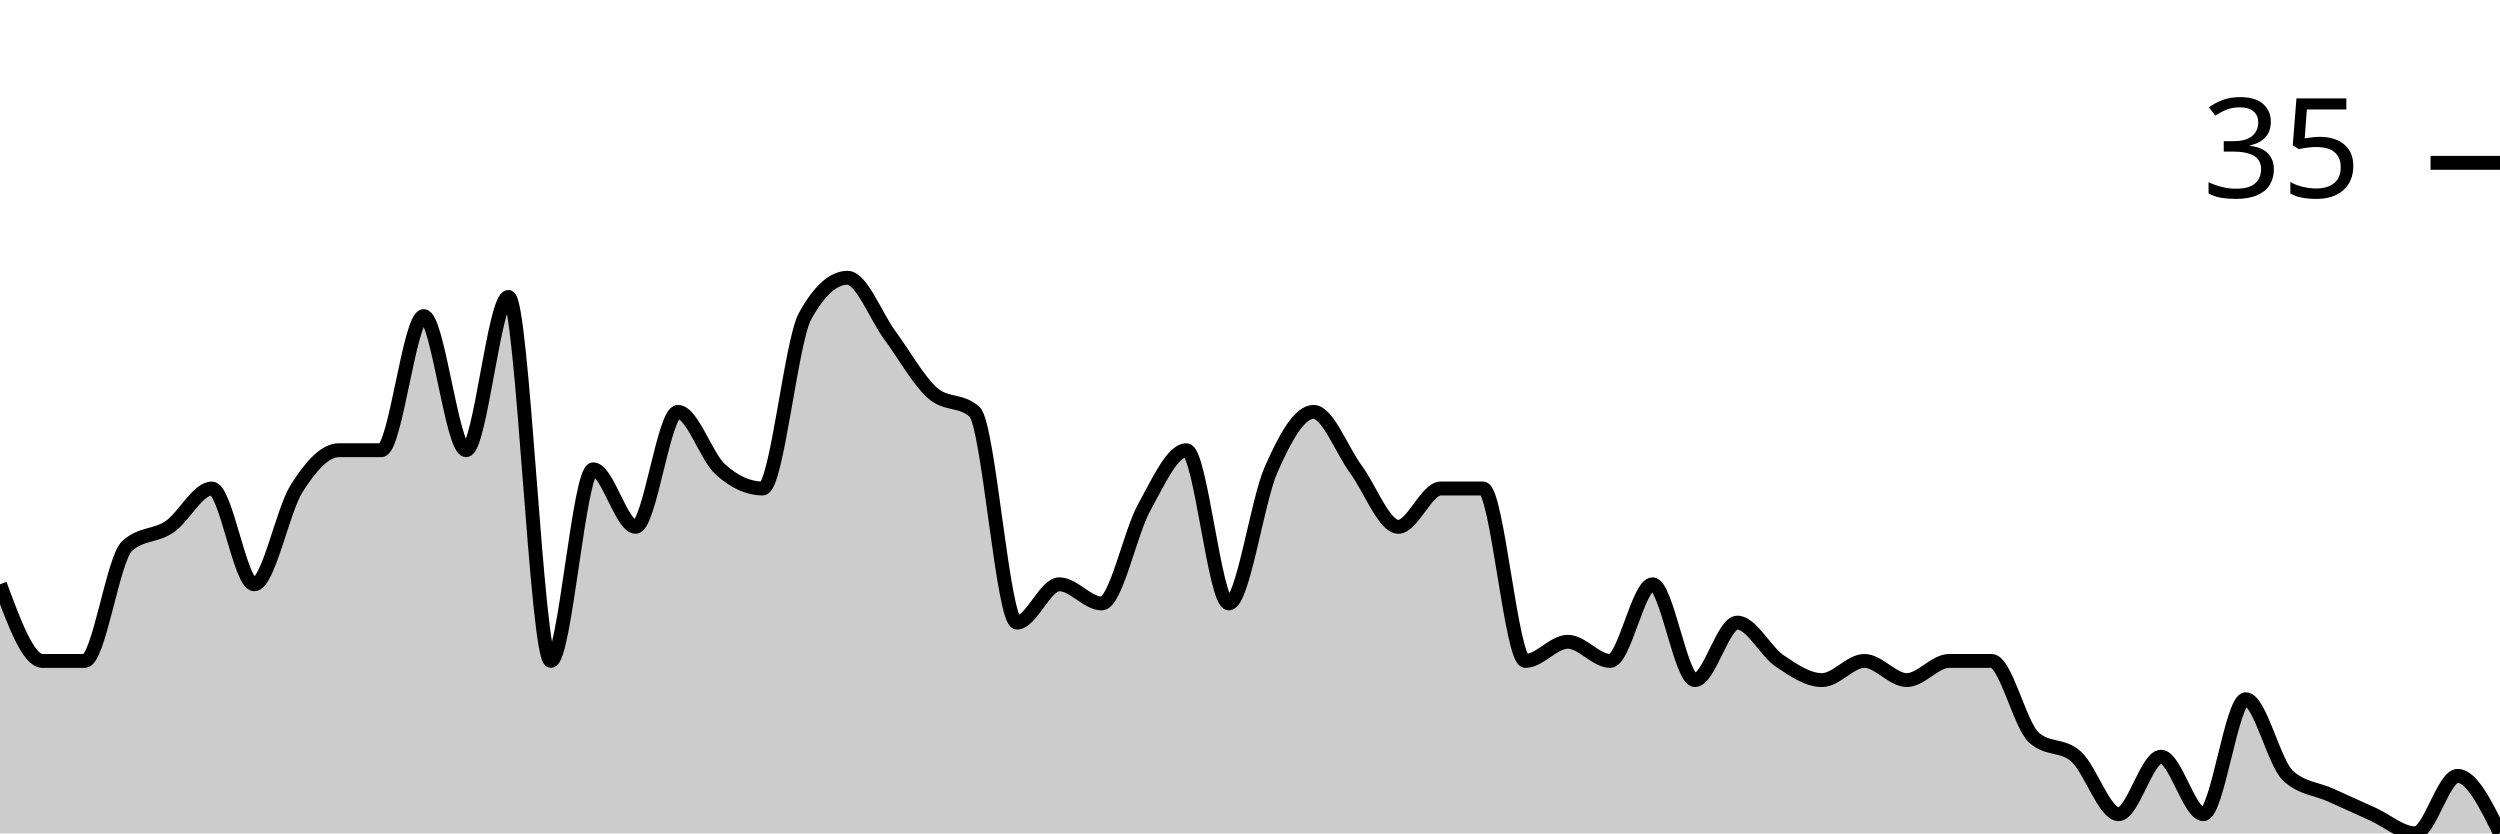
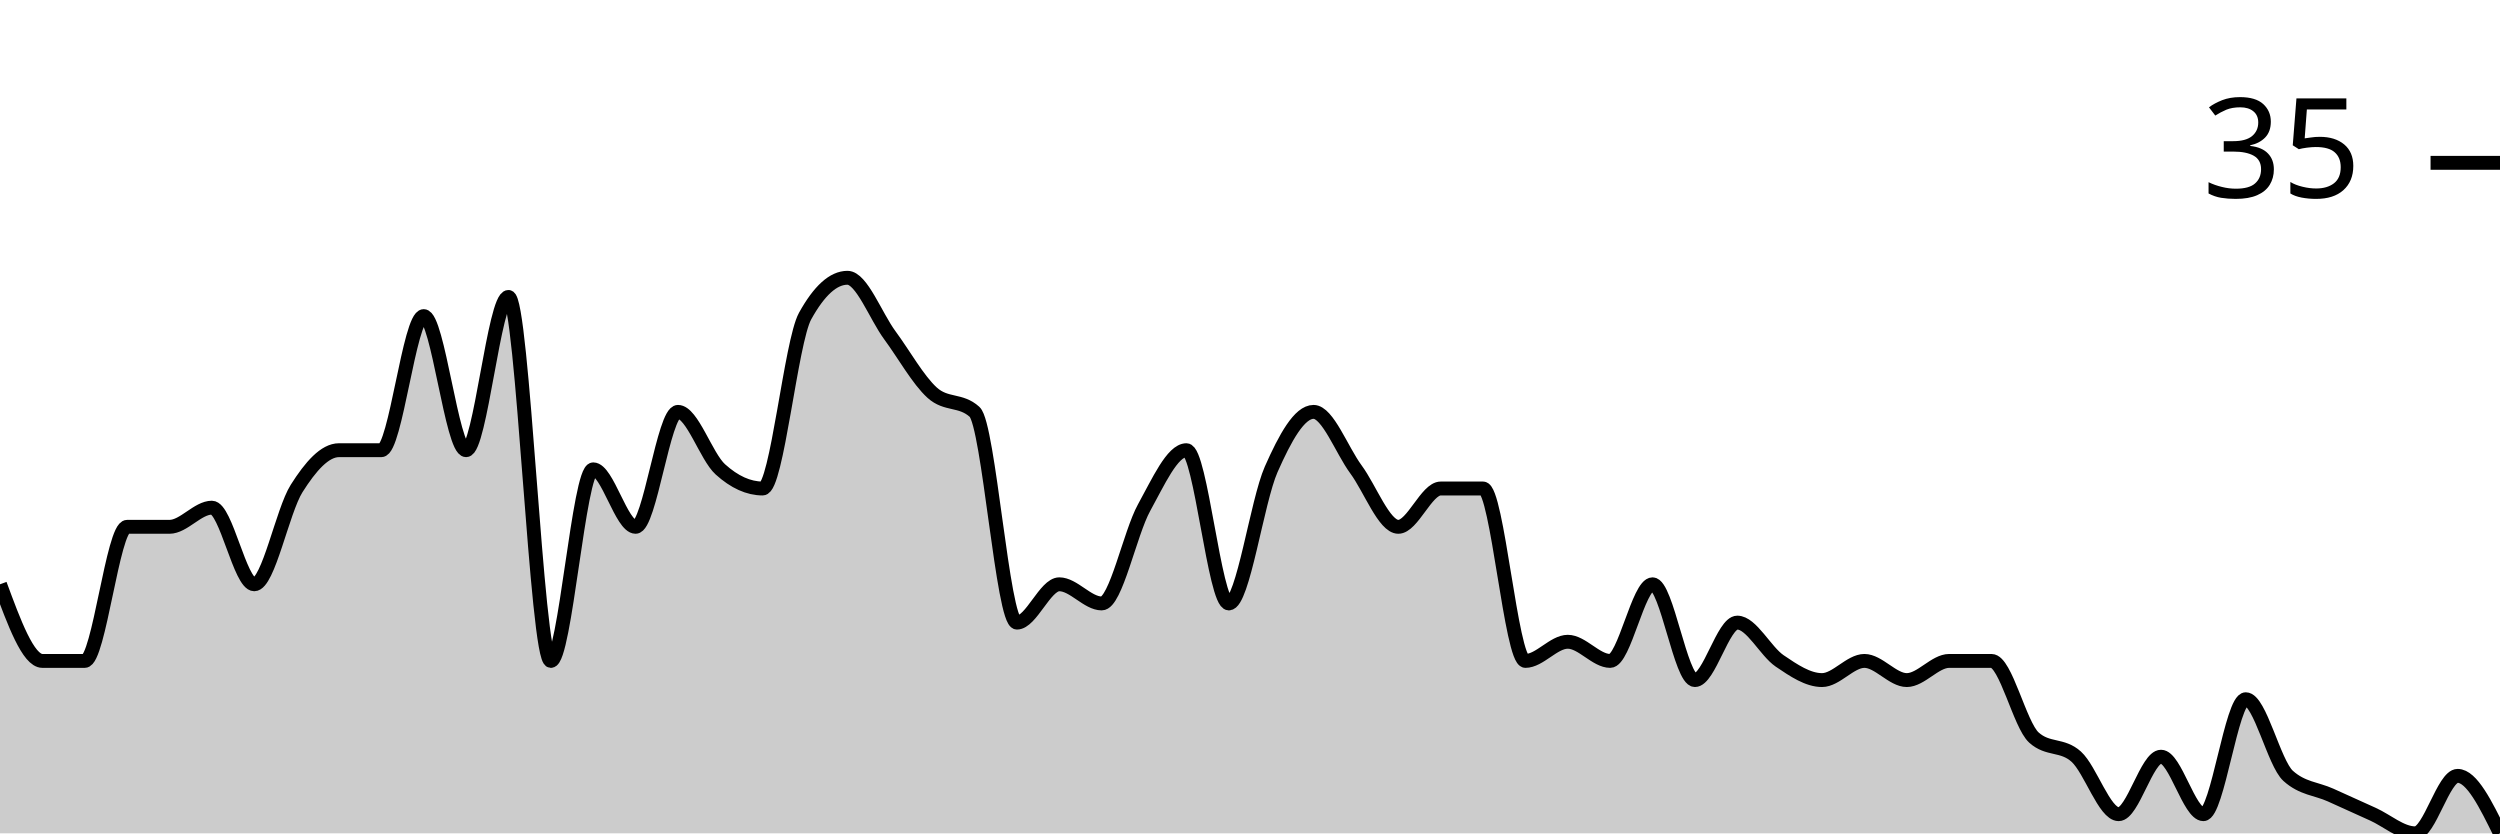
<svg xmlns="http://www.w3.org/2000/svg" viewBox="0 0 180 60">
  <g transform="translate(0,20)">
-     <path class="area" fill="rgba(0, 0, 0, 0.2)" d="M0,22.069C1.017,24.828,2.034,27.586,3.051,27.586C4.068,27.586,5.085,27.586,6.102,27.586C7.119,27.586,8.136,20.23,9.153,19.31C10.169,18.391,11.186,18.621,12.203,17.931C13.22,17.241,14.237,15.172,15.254,15.172C16.271,15.172,17.288,22.069,18.305,22.069C19.322,22.069,20.339,16.782,21.356,15.172C22.373,13.563,23.39,12.414,24.407,12.414C25.424,12.414,26.441,12.414,27.458,12.414C28.475,12.414,29.492,2.759,30.508,2.759C31.525,2.759,32.542,12.414,33.559,12.414C34.576,12.414,35.593,1.379,36.61,1.379C37.627,1.379,38.644,27.586,39.661,27.586C40.678,27.586,41.695,13.793,42.712,13.793C43.729,13.793,44.746,17.931,45.763,17.931C46.78,17.931,47.797,9.655,48.814,9.655C49.831,9.655,50.847,12.874,51.864,13.793C52.881,14.713,53.898,15.172,54.915,15.172C55.932,15.172,56.949,4.598,57.966,2.759C58.983,0.92,60,0,61.017,0C62.034,0,63.051,2.759,64.068,4.138C65.085,5.517,66.102,7.356,67.119,8.276C68.136,9.195,69.153,8.736,70.169,9.655C71.186,10.575,72.203,24.828,73.22,24.828C74.237,24.828,75.254,22.069,76.271,22.069C77.288,22.069,78.305,23.448,79.322,23.448C80.339,23.448,81.356,18.391,82.373,16.552C83.39,14.713,84.407,12.414,85.424,12.414C86.441,12.414,87.458,23.448,88.475,23.448C89.492,23.448,90.508,16.092,91.525,13.793C92.542,11.494,93.559,9.655,94.576,9.655C95.593,9.655,96.61,12.414,97.627,13.793C98.644,15.172,99.661,17.931,100.678,17.931C101.695,17.931,102.712,15.172,103.729,15.172C104.746,15.172,105.763,15.172,106.78,15.172C107.797,15.172,108.814,27.586,109.831,27.586C110.847,27.586,111.864,26.207,112.881,26.207C113.898,26.207,114.915,27.586,115.932,27.586C116.949,27.586,117.966,22.069,118.983,22.069C120,22.069,121.017,28.966,122.034,28.966C123.051,28.966,124.068,24.828,125.085,24.828C126.102,24.828,127.119,26.897,128.136,27.586C129.153,28.276,130.169,28.966,131.186,28.966C132.203,28.966,133.22,27.586,134.237,27.586C135.254,27.586,136.271,28.966,137.288,28.966C138.305,28.966,139.322,27.586,140.339,27.586C141.356,27.586,142.373,27.586,143.39,27.586C144.407,27.586,145.424,32.184,146.441,33.103C147.458,34.023,148.475,33.563,149.492,34.483C150.508,35.402,151.525,38.621,152.542,38.621C153.559,38.621,154.576,34.483,155.593,34.483C156.61,34.483,157.627,38.621,158.644,38.621C159.661,38.621,160.678,30.345,161.695,30.345C162.712,30.345,163.729,34.943,164.746,35.862C165.763,36.782,166.78,36.782,167.797,37.241C168.814,37.701,169.831,38.161,170.847,38.621C171.864,39.08,172.881,40,173.898,40C174.915,40,175.932,35.862,176.949,35.862C177.966,35.862,178.983,37.931,180,40L180,40C178.983,40,177.966,40,176.949,40C175.932,40,174.915,40,173.898,40C172.881,40,171.864,40,170.847,40C169.831,40,168.814,40,167.797,40C166.78,40,165.763,40,164.746,40C163.729,40,162.712,40,161.695,40C160.678,40,159.661,40,158.644,40C157.627,40,156.61,40,155.593,40C154.576,40,153.559,40,152.542,40C151.525,40,150.508,40,149.492,40C148.475,40,147.458,40,146.441,40C145.424,40,144.407,40,143.39,40C142.373,40,141.356,40,140.339,40C139.322,40,138.305,40,137.288,40C136.271,40,135.254,40,134.237,40C133.22,40,132.203,40,131.186,40C130.169,40,129.153,40,128.136,40C127.119,40,126.102,40,125.085,40C124.068,40,123.051,40,122.034,40C121.017,40,120,40,118.983,40C117.966,40,116.949,40,115.932,40C114.915,40,113.898,40,112.881,40C111.864,40,110.847,40,109.831,40C108.814,40,107.797,40,106.78,40C105.763,40,104.746,40,103.729,40C102.712,40,101.695,40,100.678,40C99.661,40,98.644,40,97.627,40C96.61,40,95.593,40,94.576,40C93.559,40,92.542,40,91.525,40C90.508,40,89.492,40,88.475,40C87.458,40,86.441,40,85.424,40C84.407,40,83.39,40,82.373,40C81.356,40,80.339,40,79.322,40C78.305,40,77.288,40,76.271,40C75.254,40,74.237,40,73.22,40C72.203,40,71.186,40,70.169,40C69.153,40,68.136,40,67.119,40C66.102,40,65.085,40,64.068,40C63.051,40,62.034,40,61.017,40C60,40,58.983,40,57.966,40C56.949,40,55.932,40,54.915,40C53.898,40,52.881,40,51.864,40C50.847,40,49.831,40,48.814,40C47.797,40,46.78,40,45.763,40C44.746,40,43.729,40,42.712,40C41.695,40,40.678,40,39.661,40C38.644,40,37.627,40,36.61,40C35.593,40,34.576,40,33.559,40C32.542,40,31.525,40,30.508,40C29.492,40,28.475,40,27.458,40C26.441,40,25.424,40,24.407,40C23.39,40,22.373,40,21.356,40C20.339,40,19.322,40,18.305,40C17.288,40,16.271,40,15.254,40C14.237,40,13.22,40,12.203,40C11.186,40,10.169,40,9.153,40C8.136,40,7.119,40,6.102,40C5.085,40,4.068,40,3.051,40C2.034,40,1.017,40,0,40Z" />
-     <path class="line" stroke="black" fill="none" d="M0,22.069C1.017,24.828,2.034,27.586,3.051,27.586C4.068,27.586,5.085,27.586,6.102,27.586C7.119,27.586,8.136,20.23,9.153,19.31C10.169,18.391,11.186,18.621,12.203,17.931C13.22,17.241,14.237,15.172,15.254,15.172C16.271,15.172,17.288,22.069,18.305,22.069C19.322,22.069,20.339,16.782,21.356,15.172C22.373,13.563,23.39,12.414,24.407,12.414C25.424,12.414,26.441,12.414,27.458,12.414C28.475,12.414,29.492,2.759,30.508,2.759C31.525,2.759,32.542,12.414,33.559,12.414C34.576,12.414,35.593,1.379,36.61,1.379C37.627,1.379,38.644,27.586,39.661,27.586C40.678,27.586,41.695,13.793,42.712,13.793C43.729,13.793,44.746,17.931,45.763,17.931C46.78,17.931,47.797,9.655,48.814,9.655C49.831,9.655,50.847,12.874,51.864,13.793C52.881,14.713,53.898,15.172,54.915,15.172C55.932,15.172,56.949,4.598,57.966,2.759C58.983,0.92,60,0,61.017,0C62.034,0,63.051,2.759,64.068,4.138C65.085,5.517,66.102,7.356,67.119,8.276C68.136,9.195,69.153,8.736,70.169,9.655C71.186,10.575,72.203,24.828,73.22,24.828C74.237,24.828,75.254,22.069,76.271,22.069C77.288,22.069,78.305,23.448,79.322,23.448C80.339,23.448,81.356,18.391,82.373,16.552C83.39,14.713,84.407,12.414,85.424,12.414C86.441,12.414,87.458,23.448,88.475,23.448C89.492,23.448,90.508,16.092,91.525,13.793C92.542,11.494,93.559,9.655,94.576,9.655C95.593,9.655,96.61,12.414,97.627,13.793C98.644,15.172,99.661,17.931,100.678,17.931C101.695,17.931,102.712,15.172,103.729,15.172C104.746,15.172,105.763,15.172,106.78,15.172C107.797,15.172,108.814,27.586,109.831,27.586C110.847,27.586,111.864,26.207,112.881,26.207C113.898,26.207,114.915,27.586,115.932,27.586C116.949,27.586,117.966,22.069,118.983,22.069C120,22.069,121.017,28.966,122.034,28.966C123.051,28.966,124.068,24.828,125.085,24.828C126.102,24.828,127.119,26.897,128.136,27.586C129.153,28.276,130.169,28.966,131.186,28.966C132.203,28.966,133.22,27.586,134.237,27.586C135.254,27.586,136.271,28.966,137.288,28.966C138.305,28.966,139.322,27.586,140.339,27.586C141.356,27.586,142.373,27.586,143.39,27.586C144.407,27.586,145.424,32.184,146.441,33.103C147.458,34.023,148.475,33.563,149.492,34.483C150.508,35.402,151.525,38.621,152.542,38.621C153.559,38.621,154.576,34.483,155.593,34.483C156.61,34.483,157.627,38.621,158.644,38.621C159.661,38.621,160.678,30.345,161.695,30.345C162.712,30.345,163.729,34.943,164.746,35.862C165.763,36.782,166.78,36.782,167.797,37.241C168.814,37.701,169.831,38.161,170.847,38.621C171.864,39.08,172.881,40,173.898,40C174.915,40,175.932,35.862,176.949,35.862C177.966,35.862,178.983,37.931,180,40" />
+     <path class="area" fill="rgba(0, 0, 0, 0.2)" d="M0,22.069C1.017,24.828,2.034,27.586,3.051,27.586C4.068,27.586,5.085,27.586,6.102,27.586C7.119,27.586,8.136,17.931,9.153,17.931C10.169,17.931,11.186,17.931,12.203,17.931C13.22,17.931,14.237,16.552,15.254,16.552C16.271,16.552,17.288,22.069,18.305,22.069C19.322,22.069,20.339,16.782,21.356,15.172C22.373,13.563,23.39,12.414,24.407,12.414C25.424,12.414,26.441,12.414,27.458,12.414C28.475,12.414,29.492,2.759,30.508,2.759C31.525,2.759,32.542,12.414,33.559,12.414C34.576,12.414,35.593,1.379,36.61,1.379C37.627,1.379,38.644,27.586,39.661,27.586C40.678,27.586,41.695,13.793,42.712,13.793C43.729,13.793,44.746,17.931,45.763,17.931C46.78,17.931,47.797,9.655,48.814,9.655C49.831,9.655,50.847,12.874,51.864,13.793C52.881,14.713,53.898,15.172,54.915,15.172C55.932,15.172,56.949,4.598,57.966,2.759C58.983,0.92,60,0,61.017,0C62.034,0,63.051,2.759,64.068,4.138C65.085,5.517,66.102,7.356,67.119,8.276C68.136,9.195,69.153,8.736,70.169,9.655C71.186,10.575,72.203,24.828,73.22,24.828C74.237,24.828,75.254,22.069,76.271,22.069C77.288,22.069,78.305,23.448,79.322,23.448C80.339,23.448,81.356,18.391,82.373,16.552C83.39,14.713,84.407,12.414,85.424,12.414C86.441,12.414,87.458,23.448,88.475,23.448C89.492,23.448,90.508,16.092,91.525,13.793C92.542,11.494,93.559,9.655,94.576,9.655C95.593,9.655,96.61,12.414,97.627,13.793C98.644,15.172,99.661,17.931,100.678,17.931C101.695,17.931,102.712,15.172,103.729,15.172C104.746,15.172,105.763,15.172,106.78,15.172C107.797,15.172,108.814,27.586,109.831,27.586C110.847,27.586,111.864,26.207,112.881,26.207C113.898,26.207,114.915,27.586,115.932,27.586C116.949,27.586,117.966,22.069,118.983,22.069C120,22.069,121.017,28.966,122.034,28.966C123.051,28.966,124.068,24.828,125.085,24.828C126.102,24.828,127.119,26.897,128.136,27.586C129.153,28.276,130.169,28.966,131.186,28.966C132.203,28.966,133.22,27.586,134.237,27.586C135.254,27.586,136.271,28.966,137.288,28.966C138.305,28.966,139.322,27.586,140.339,27.586C141.356,27.586,142.373,27.586,143.39,27.586C144.407,27.586,145.424,32.184,146.441,33.103C147.458,34.023,148.475,33.563,149.492,34.483C150.508,35.402,151.525,38.621,152.542,38.621C153.559,38.621,154.576,34.483,155.593,34.483C156.61,34.483,157.627,38.621,158.644,38.621C159.661,38.621,160.678,30.345,161.695,30.345C162.712,30.345,163.729,34.943,164.746,35.862C165.763,36.782,166.78,36.782,167.797,37.241C168.814,37.701,169.831,38.161,170.847,38.621C171.864,39.08,172.881,40,173.898,40C174.915,40,175.932,35.862,176.949,35.862C177.966,35.862,178.983,37.931,180,40L180,40C178.983,40,177.966,40,176.949,40C175.932,40,174.915,40,173.898,40C172.881,40,171.864,40,170.847,40C169.831,40,168.814,40,167.797,40C166.78,40,165.763,40,164.746,40C163.729,40,162.712,40,161.695,40C160.678,40,159.661,40,158.644,40C157.627,40,156.61,40,155.593,40C154.576,40,153.559,40,152.542,40C151.525,40,150.508,40,149.492,40C148.475,40,147.458,40,146.441,40C145.424,40,144.407,40,143.39,40C142.373,40,141.356,40,140.339,40C139.322,40,138.305,40,137.288,40C136.271,40,135.254,40,134.237,40C133.22,40,132.203,40,131.186,40C130.169,40,129.153,40,128.136,40C127.119,40,126.102,40,125.085,40C124.068,40,123.051,40,122.034,40C121.017,40,120,40,118.983,40C117.966,40,116.949,40,115.932,40C114.915,40,113.898,40,112.881,40C111.864,40,110.847,40,109.831,40C108.814,40,107.797,40,106.78,40C105.763,40,104.746,40,103.729,40C102.712,40,101.695,40,100.678,40C99.661,40,98.644,40,97.627,40C96.61,40,95.593,40,94.576,40C93.559,40,92.542,40,91.525,40C90.508,40,89.492,40,88.475,40C87.458,40,86.441,40,85.424,40C84.407,40,83.39,40,82.373,40C81.356,40,80.339,40,79.322,40C78.305,40,77.288,40,76.271,40C75.254,40,74.237,40,73.22,40C72.203,40,71.186,40,70.169,40C69.153,40,68.136,40,67.119,40C66.102,40,65.085,40,64.068,40C63.051,40,62.034,40,61.017,40C60,40,58.983,40,57.966,40C56.949,40,55.932,40,54.915,40C53.898,40,52.881,40,51.864,40C50.847,40,49.831,40,48.814,40C47.797,40,46.78,40,45.763,40C44.746,40,43.729,40,42.712,40C41.695,40,40.678,40,39.661,40C38.644,40,37.627,40,36.61,40C35.593,40,34.576,40,33.559,40C32.542,40,31.525,40,30.508,40C29.492,40,28.475,40,27.458,40C26.441,40,25.424,40,24.407,40C23.39,40,22.373,40,21.356,40C20.339,40,19.322,40,18.305,40C17.288,40,16.271,40,15.254,40C14.237,40,13.22,40,12.203,40C11.186,40,10.169,40,9.153,40C8.136,40,7.119,40,6.102,40C5.085,40,4.068,40,3.051,40C2.034,40,1.017,40,0,40Z" />
+     <path class="line" stroke="black" fill="none" d="M0,22.069C1.017,24.828,2.034,27.586,3.051,27.586C4.068,27.586,5.085,27.586,6.102,27.586C7.119,27.586,8.136,17.931,9.153,17.931C10.169,17.931,11.186,17.931,12.203,17.931C13.22,17.931,14.237,16.552,15.254,16.552C16.271,16.552,17.288,22.069,18.305,22.069C19.322,22.069,20.339,16.782,21.356,15.172C22.373,13.563,23.39,12.414,24.407,12.414C25.424,12.414,26.441,12.414,27.458,12.414C28.475,12.414,29.492,2.759,30.508,2.759C31.525,2.759,32.542,12.414,33.559,12.414C34.576,12.414,35.593,1.379,36.61,1.379C37.627,1.379,38.644,27.586,39.661,27.586C40.678,27.586,41.695,13.793,42.712,13.793C43.729,13.793,44.746,17.931,45.763,17.931C46.78,17.931,47.797,9.655,48.814,9.655C49.831,9.655,50.847,12.874,51.864,13.793C52.881,14.713,53.898,15.172,54.915,15.172C55.932,15.172,56.949,4.598,57.966,2.759C58.983,0.92,60,0,61.017,0C62.034,0,63.051,2.759,64.068,4.138C65.085,5.517,66.102,7.356,67.119,8.276C68.136,9.195,69.153,8.736,70.169,9.655C71.186,10.575,72.203,24.828,73.22,24.828C74.237,24.828,75.254,22.069,76.271,22.069C77.288,22.069,78.305,23.448,79.322,23.448C80.339,23.448,81.356,18.391,82.373,16.552C83.39,14.713,84.407,12.414,85.424,12.414C86.441,12.414,87.458,23.448,88.475,23.448C89.492,23.448,90.508,16.092,91.525,13.793C92.542,11.494,93.559,9.655,94.576,9.655C95.593,9.655,96.61,12.414,97.627,13.793C98.644,15.172,99.661,17.931,100.678,17.931C101.695,17.931,102.712,15.172,103.729,15.172C104.746,15.172,105.763,15.172,106.78,15.172C107.797,15.172,108.814,27.586,109.831,27.586C110.847,27.586,111.864,26.207,112.881,26.207C113.898,26.207,114.915,27.586,115.932,27.586C116.949,27.586,117.966,22.069,118.983,22.069C120,22.069,121.017,28.966,122.034,28.966C123.051,28.966,124.068,24.828,125.085,24.828C126.102,24.828,127.119,26.897,128.136,27.586C129.153,28.276,130.169,28.966,131.186,28.966C132.203,28.966,133.22,27.586,134.237,27.586C135.254,27.586,136.271,28.966,137.288,28.966C138.305,28.966,139.322,27.586,140.339,27.586C141.356,27.586,142.373,27.586,143.39,27.586C144.407,27.586,145.424,32.184,146.441,33.103C147.458,34.023,148.475,33.563,149.492,34.483C150.508,35.402,151.525,38.621,152.542,38.621C153.559,38.621,154.576,34.483,155.593,34.483C156.61,34.483,157.627,38.621,158.644,38.621C159.661,38.621,160.678,30.345,161.695,30.345C162.712,30.345,163.729,34.943,164.746,35.862C165.763,36.782,166.78,36.782,167.797,37.241C168.814,37.701,169.831,38.161,170.847,38.621C171.864,39.08,172.881,40,173.898,40C174.915,40,175.932,35.862,176.949,35.862C177.966,35.862,178.983,37.931,180,40" />
    <path class="axis-ceiling" stroke-width="1" stroke="black" fill="none" d="M175,-8.276L180,-8.276" />
    <text class="axis-ceiling-label" font-family="sans-serif" text-anchor="end" font-size="10px" x="170" y="-5.776">35</text>
  </g>
</svg>
